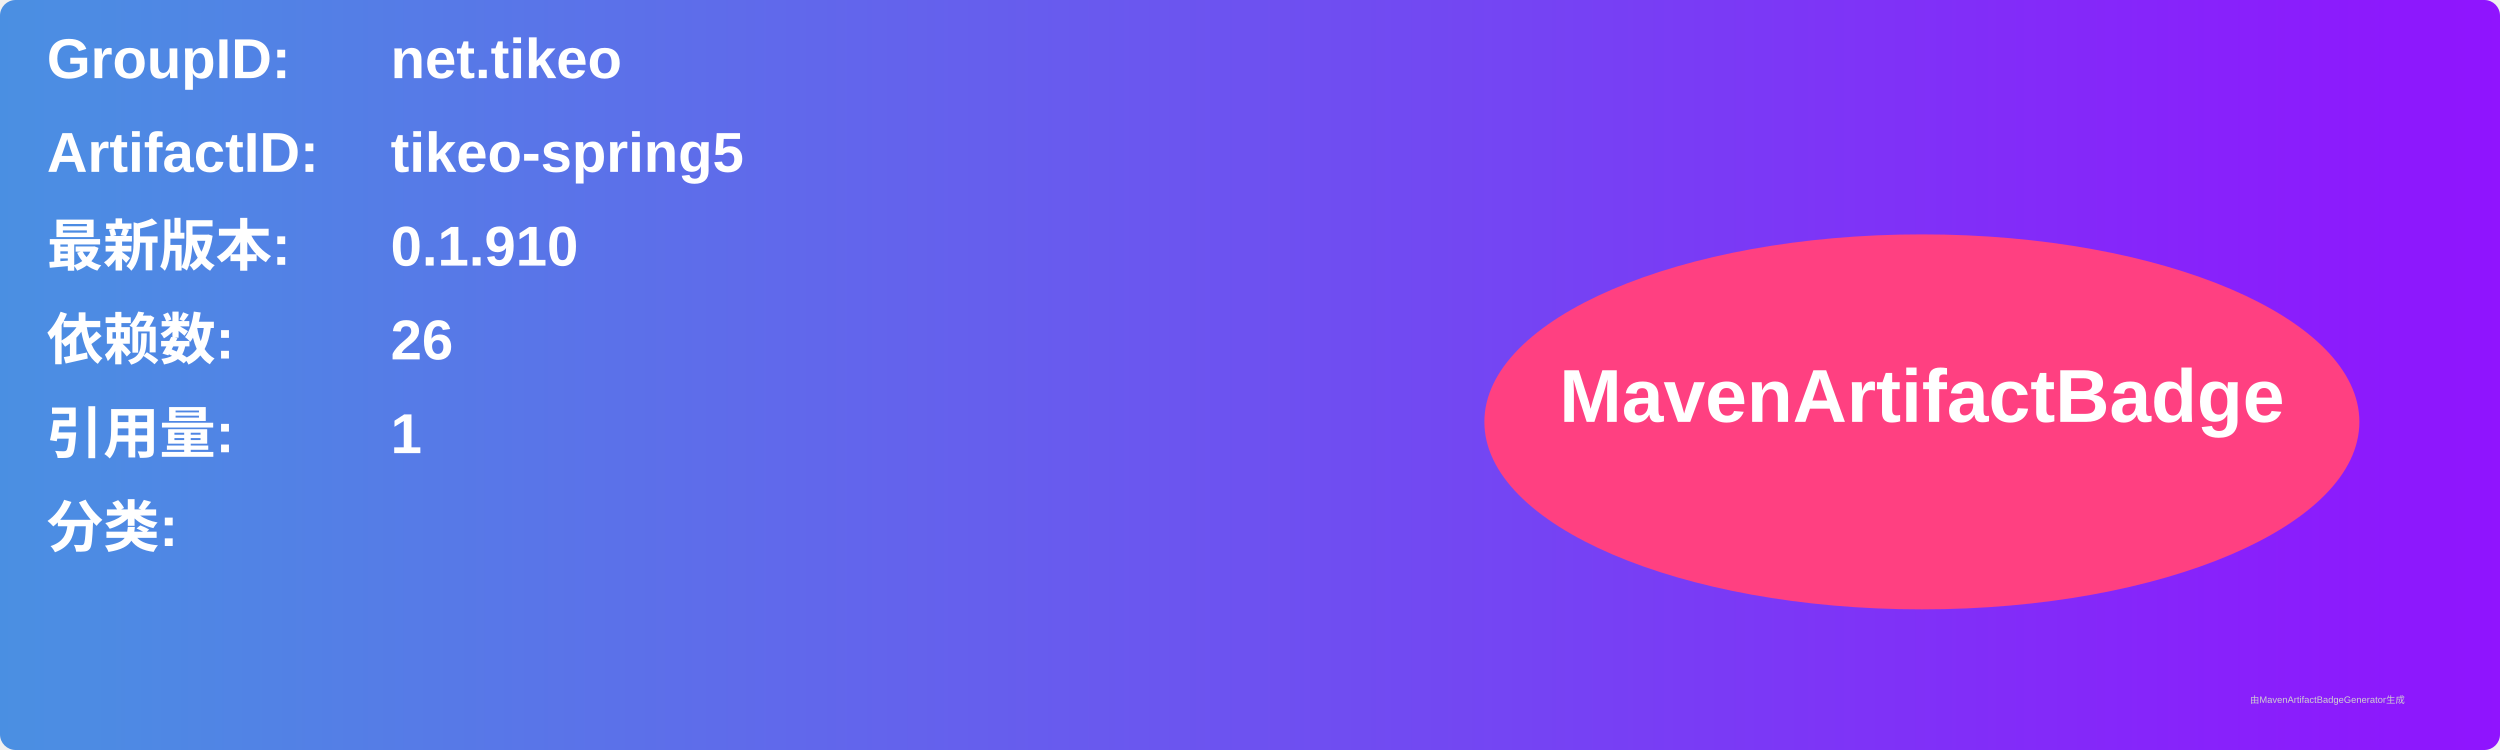
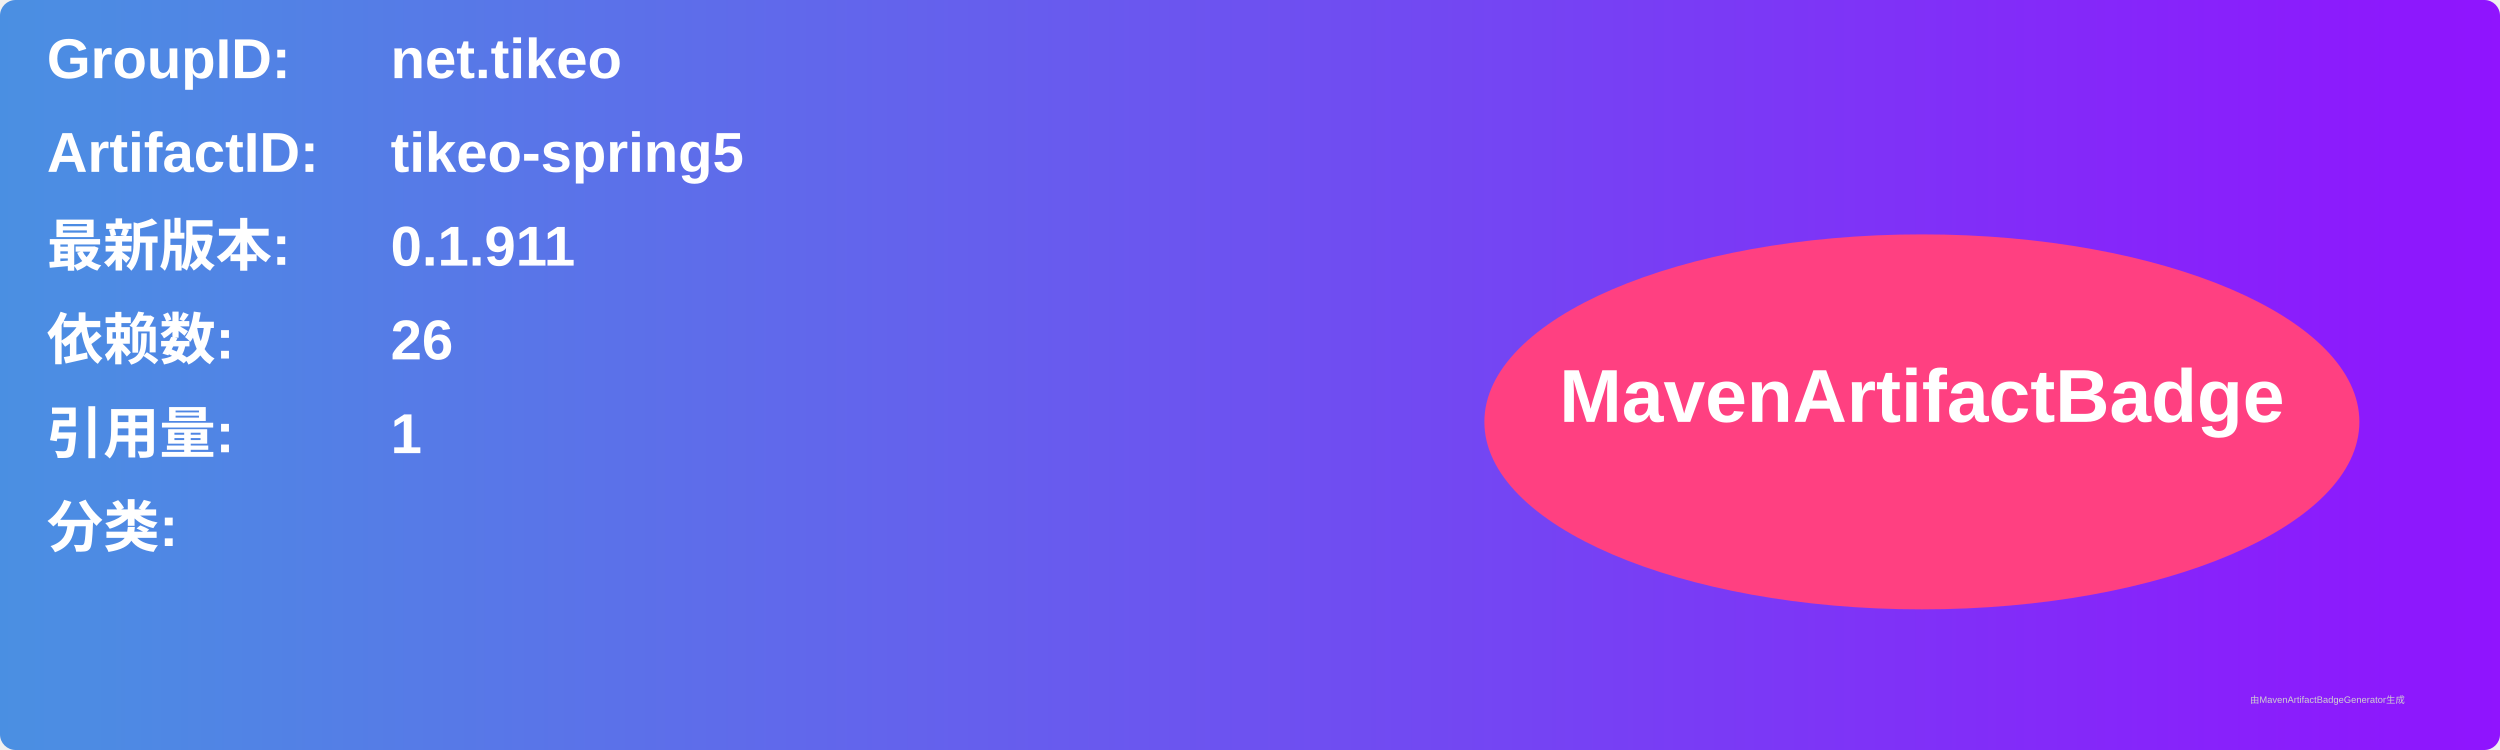
<svg xmlns="http://www.w3.org/2000/svg" width="800" height="240" viewBox="0 0 800 240">
  <linearGradient id="grad" x1="0%" y1="0%" x2="100%" y2="0%">
    <stop offset="0%" stop-color="#4a90e2" />
    <stop offset="100%" stop-color="#9013fe" />
  </linearGradient>
  <rect width="100%" height="100%" rx="5" ry="5" fill="url(#grad)" />
  <g transform="translate(15, 15)">
    <text x="0" y="10" font-family="Arial" font-size="18" fill="white" font-weight="bold" width="260">GroupID:</text>
    <text x="110" y="10" font-family="Arial" font-size="18" fill="white" font-weight="bold" width="460">net.tikeo</text>
    <text x="0" y="40" font-family="Arial" font-size="18" fill="white" font-weight="bold" width="260">ArtifactID:</text>
    <text x="110" y="40" font-family="Arial" font-size="18" fill="white" font-weight="bold" width="460">tikeo-spring5</text>
    <text x="0" y="70" font-family="Arial" font-size="18" fill="white" font-weight="bold">最新版本:</text>
    <text x="110" y="70" font-family="Arial" font-size="18" fill="white" font-weight="bold">
-       <tspan font-weight="bold">0.1.910</tspan>
+       <tspan font-weight="bold">0.1.911</tspan>
    </text>
    <text x="0" y="100" font-family="Arial" font-size="18" fill="white" font-weight="bold">依赖数: </text>
    <text x="110" y="100" font-family="Arial" font-size="18" fill="white">
      <tspan font-weight="bold">26</tspan>
    </text>
    <text x="0" y="130" font-family="Arial" font-size="18" fill="white" font-weight="bold">引用量: </text>
    <text x="110" y="130" font-family="Arial" font-size="18" fill="white">
      <tspan font-weight="bold">1</tspan>
    </text>
    <text x="0" y="160" font-family="Arial" font-size="18" fill="white" font-weight="bold">分类:</text>
    <text x="10" y="190" font-family="Arial" font-size="10" fill="white">
      <tspan font-weight="bold" />
    </text>
    <ellipse cx="600" cy="120" rx="140" ry="60" fill="#ff4081" />
    <text x="600" y="120" text-anchor="middle" font-family="Arial" font-size="24" fill="white" font-weight="bold">MavenArtifactBadge</text>
  </g>
  <text x="720" y="225" font-family="Arial" font-size="3" fill="#d0d0d0">由MavenArtifactBadgeGenerator生成</text>
</svg>
